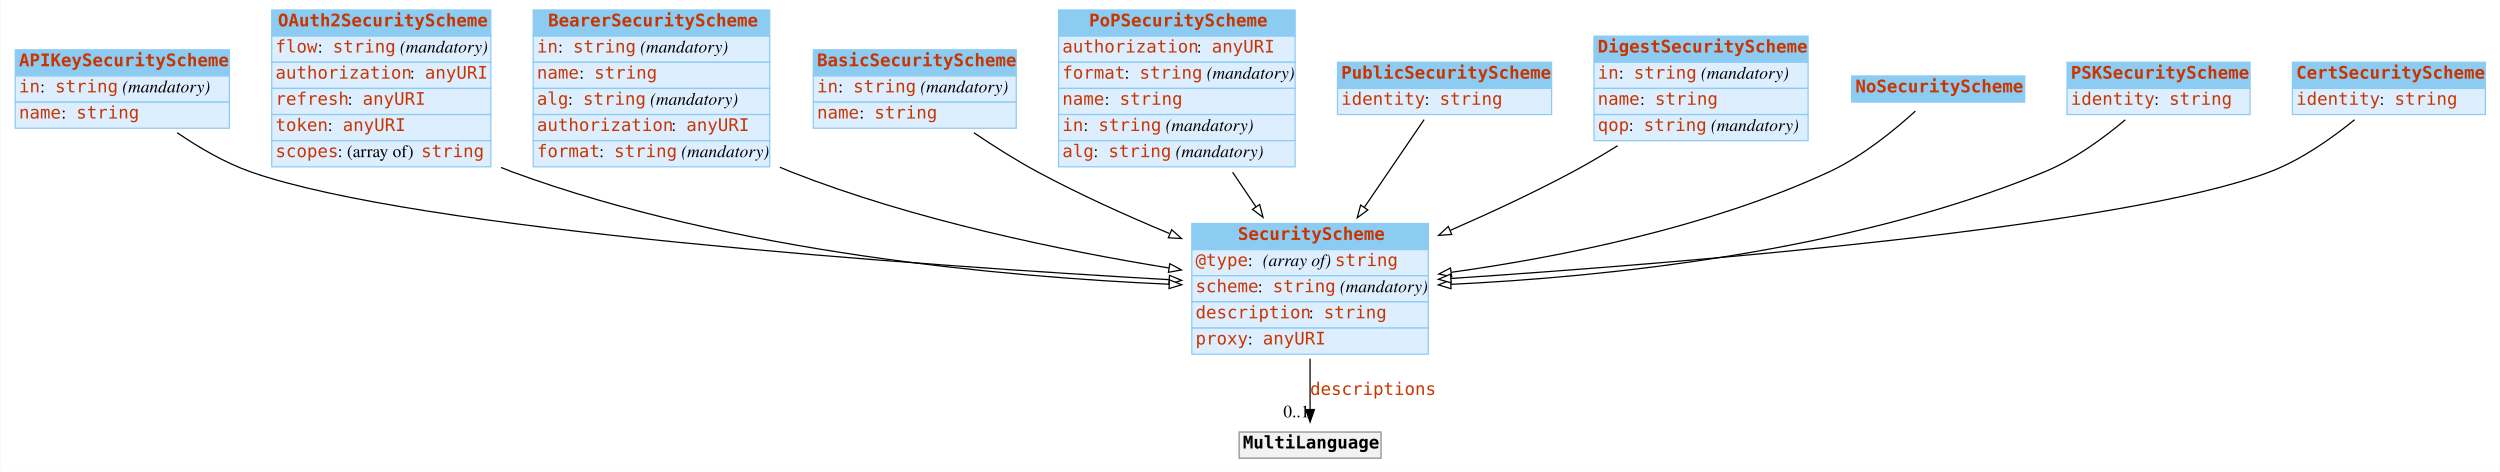
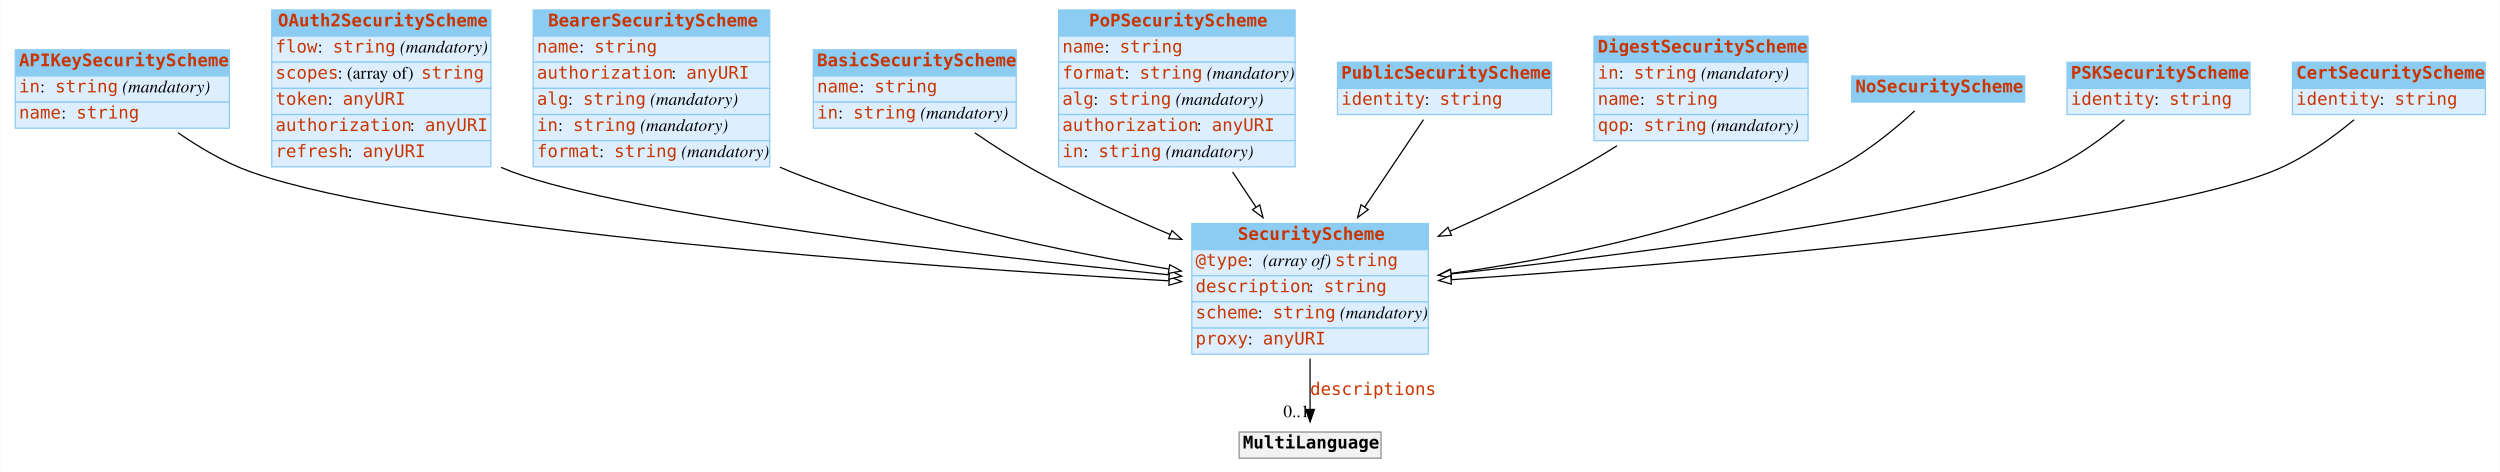
<svg xmlns="http://www.w3.org/2000/svg" width="2008pt" height="379pt" viewBox="0.00 0.00 2007.50 379.00">
  <g id="graph0" class="graph" transform="scale(1 1) rotate(0) translate(4 375)">
-     <polygon fill="white" stroke="none" points="-4,4 -4,-375 2003.5,-375 2003.5,4 -4,4" />
+     <polygon fill="#ffffff" stroke="transparent" points="-4,4 -4,-375 2003.5,-375 2003.5,4 -4,4" />
    <g id="node1" class="node">
-       <polygon fill="#8ccbf2" stroke="none" points="8,-314 8,-335 180,-335 180,-314 8,-314" />
+       <polygon fill="#8ccbf2" stroke="transparent" points="8,-314 8,-335 180,-335 180,-314 8,-314" />
      <polygon fill="none" stroke="#8ccbf2" points="8,-314 8,-335 180,-335 180,-314 8,-314" />
      <text text-anchor="start" x="11" y="-321.8" font-family="mono" font-weight="bold" font-size="14.00" fill="#c83500">APIKeySecurityScheme</text>
-       <polygon fill="#ddeeff" stroke="none" points="8,-293 8,-314 180,-314 180,-293 8,-293" />
+       <polygon fill="#ddeeff" stroke="transparent" points="8,-293 8,-314 180,-314 180,-293 8,-293" />
      <polygon fill="none" stroke="#8ccbf2" points="8,-293 8,-314 180,-314 180,-293 8,-293" />
      <text text-anchor="start" x="11" y="-300.8" font-family="mono" font-size="14.00" fill="#c83500">in</text>
-       <text text-anchor="start" x="28" y="-300.8" font-family="Times,serif" font-size="14.00"> : </text>
+       <text text-anchor="start" x="28" y="-300.8" font-family="Times,serif" font-size="14.00" fill="#000000"> : </text>
      <text text-anchor="start" x="40" y="-300.8" font-family="mono" font-size="14.00" fill="#c83500">string</text>
-       <text text-anchor="start" x="90" y="-300.8" font-family="Times,serif" font-size="14.00"> </text>
-       <text text-anchor="start" x="94" y="-300.8" font-family="Times,serif" font-style="italic" font-size="14.00">(mandatory)</text>
-       <polygon fill="#ddeeff" stroke="none" points="8,-272 8,-293 180,-293 180,-272 8,-272" />
+       <text text-anchor="start" x="90" y="-300.8" font-family="Times,serif" font-size="14.00" fill="#000000"> </text>
+       <text text-anchor="start" x="94" y="-300.8" font-family="Times,serif" font-style="italic" font-size="14.00" fill="#000000">(mandatory)</text>
+       <polygon fill="#ddeeff" stroke="transparent" points="8,-272 8,-293 180,-293 180,-272 8,-272" />
      <polygon fill="none" stroke="#8ccbf2" points="8,-272 8,-293 180,-293 180,-272 8,-272" />
      <text text-anchor="start" x="11" y="-279.8" font-family="mono" font-size="14.00" fill="#c83500">name</text>
-       <text text-anchor="start" x="45" y="-279.8" font-family="Times,serif" font-size="14.00"> : </text>
+       <text text-anchor="start" x="45" y="-279.8" font-family="Times,serif" font-size="14.00" fill="#000000"> : </text>
      <text text-anchor="start" x="57" y="-279.8" font-family="mono" font-size="14.00" fill="#c83500">string</text>
    </g>
    <g id="node3" class="node">
-       <polygon fill="#8ccbf2" stroke="none" points="953,-174.5 953,-195.5 1143,-195.5 1143,-174.5 953,-174.5" />
+       <polygon fill="#8ccbf2" stroke="transparent" points="953,-174.5 953,-195.5 1143,-195.5 1143,-174.5 953,-174.5" />
      <polygon fill="none" stroke="#8ccbf2" points="953,-174.5 953,-195.5 1143,-195.5 1143,-174.5 953,-174.5" />
      <text text-anchor="start" x="990" y="-182.3" font-family="mono" font-weight="bold" font-size="14.00" fill="#c83500">SecurityScheme</text>
-       <polygon fill="#ddeeff" stroke="none" points="953,-153.5 953,-174.5 1143,-174.5 1143,-153.5 953,-153.5" />
+       <polygon fill="#ddeeff" stroke="transparent" points="953,-153.5 953,-174.5 1143,-174.5 1143,-153.5 953,-153.5" />
      <polygon fill="none" stroke="#8ccbf2" points="953,-153.5 953,-174.5 1143,-174.5 1143,-153.5 953,-153.5" />
      <text text-anchor="start" x="956" y="-161.3" font-family="mono" font-size="14.00" fill="#c83500">@type</text>
-       <text text-anchor="start" x="998" y="-161.3" font-family="Times,serif" font-size="14.00"> : </text>
-       <text text-anchor="start" x="1010" y="-161.3" font-family="Times,serif" font-style="italic" font-size="14.00">(array of) </text>
+       <text text-anchor="start" x="998" y="-161.3" font-family="Times,serif" font-size="14.00" fill="#000000"> : </text>
+       <text text-anchor="start" x="1010" y="-161.3" font-family="Times,serif" font-style="italic" font-size="14.00" fill="#000000">(array of) </text>
      <text text-anchor="start" x="1068" y="-161.3" font-family="mono" font-size="14.00" fill="#c83500">string</text>
-       <polygon fill="#ddeeff" stroke="none" points="953,-132.5 953,-153.5 1143,-153.5 1143,-132.5 953,-132.5" />
+       <polygon fill="#ddeeff" stroke="transparent" points="953,-132.5 953,-153.5 1143,-153.5 1143,-132.5 953,-132.5" />
      <polygon fill="none" stroke="#8ccbf2" points="953,-132.5 953,-153.5 1143,-153.5 1143,-132.5 953,-132.5" />
-       <text text-anchor="start" x="956" y="-140.3" font-family="mono" font-size="14.00" fill="#c83500">scheme</text>
-       <text text-anchor="start" x="1006" y="-140.3" font-family="Times,serif" font-size="14.00"> : </text>
-       <text text-anchor="start" x="1018" y="-140.3" font-family="mono" font-size="14.00" fill="#c83500">string</text>
-       <text text-anchor="start" x="1068" y="-140.3" font-family="Times,serif" font-size="14.00"> </text>
-       <text text-anchor="start" x="1072" y="-140.3" font-family="Times,serif" font-style="italic" font-size="14.00">(mandatory)</text>
-       <polygon fill="#ddeeff" stroke="none" points="953,-111.5 953,-132.5 1143,-132.5 1143,-111.5 953,-111.5" />
+       <text text-anchor="start" x="956" y="-140.3" font-family="mono" font-size="14.00" fill="#c83500">description</text>
+       <text text-anchor="start" x="1047" y="-140.3" font-family="Times,serif" font-size="14.00" fill="#000000"> : </text>
+       <text text-anchor="start" x="1059" y="-140.3" font-family="mono" font-size="14.00" fill="#c83500">string</text>
+       <polygon fill="#ddeeff" stroke="transparent" points="953,-111.5 953,-132.5 1143,-132.5 1143,-111.5 953,-111.5" />
      <polygon fill="none" stroke="#8ccbf2" points="953,-111.5 953,-132.5 1143,-132.5 1143,-111.5 953,-111.5" />
-       <text text-anchor="start" x="956" y="-119.3" font-family="mono" font-size="14.00" fill="#c83500">description</text>
-       <text text-anchor="start" x="1047" y="-119.3" font-family="Times,serif" font-size="14.00"> : </text>
-       <text text-anchor="start" x="1059" y="-119.3" font-family="mono" font-size="14.00" fill="#c83500">string</text>
-       <polygon fill="#ddeeff" stroke="none" points="953,-90.5 953,-111.5 1143,-111.5 1143,-90.5 953,-90.5" />
+       <text text-anchor="start" x="956" y="-119.3" font-family="mono" font-size="14.00" fill="#c83500">scheme</text>
+       <text text-anchor="start" x="1006" y="-119.3" font-family="Times,serif" font-size="14.00" fill="#000000"> : </text>
+       <text text-anchor="start" x="1018" y="-119.3" font-family="mono" font-size="14.00" fill="#c83500">string</text>
+       <text text-anchor="start" x="1068" y="-119.3" font-family="Times,serif" font-size="14.00" fill="#000000"> </text>
+       <text text-anchor="start" x="1072" y="-119.3" font-family="Times,serif" font-style="italic" font-size="14.00" fill="#000000">(mandatory)</text>
+       <polygon fill="#ddeeff" stroke="transparent" points="953,-90.5 953,-111.5 1143,-111.5 1143,-90.5 953,-90.5" />
      <polygon fill="none" stroke="#8ccbf2" points="953,-90.5 953,-111.5 1143,-111.5 1143,-90.5 953,-90.5" />
      <text text-anchor="start" x="956" y="-98.3" font-family="mono" font-size="14.00" fill="#c83500">proxy</text>
-       <text text-anchor="start" x="998" y="-98.3" font-family="Times,serif" font-size="14.00"> : </text>
+       <text text-anchor="start" x="998" y="-98.3" font-family="Times,serif" font-size="14.00" fill="#000000"> : </text>
      <text text-anchor="start" x="1010" y="-98.3" font-family="mono" font-size="14.00" fill="#c83500">anyURI</text>
    </g>
-     <g id="edge6" class="edge">
-       <path fill="none" stroke="black" d="M138.037,-268.424C155.466,-256.499 176.27,-244.311 197,-237 330.28,-189.994 735.241,-161.777 934.632,-150.376" />
-       <polygon fill="white" stroke="black" points="935.058,-153.858 944.843,-149.797 934.661,-146.869 935.058,-153.858" />
+     <g id="edge5" class="edge">
+       <path fill="none" stroke="#000000" d="M138.73,-268.38C155.995,-256.442 176.509,-244.319 197,-237 330.107,-189.454 735.153,-160.947 934.598,-149.433" />
+       <polygon fill="#ffffff" stroke="#000000" points="935.029,-152.915 944.812,-148.848 934.628,-145.926 935.029,-152.915" />
    </g>
    <g id="node2" class="node">
-       <polygon fill="#8ccbf2" stroke="none" points="214,-346 214,-367 390,-367 390,-346 214,-346" />
+       <polygon fill="#8ccbf2" stroke="transparent" points="214,-346 214,-367 390,-367 390,-346 214,-346" />
      <polygon fill="none" stroke="#8ccbf2" points="214,-346 214,-367 390,-367 390,-346 214,-346" />
      <text text-anchor="start" x="219" y="-353.8" font-family="mono" font-weight="bold" font-size="14.00" fill="#c83500">OAuth2SecurityScheme</text>
-       <polygon fill="#ddeeff" stroke="none" points="214,-325 214,-346 390,-346 390,-325 214,-325" />
+       <polygon fill="#ddeeff" stroke="transparent" points="214,-325 214,-346 390,-346 390,-325 214,-325" />
      <polygon fill="none" stroke="#8ccbf2" points="214,-325 214,-346 390,-346 390,-325 214,-325" />
      <text text-anchor="start" x="217" y="-332.8" font-family="mono" font-size="14.00" fill="#c83500">flow</text>
-       <text text-anchor="start" x="251" y="-332.8" font-family="Times,serif" font-size="14.00"> : </text>
+       <text text-anchor="start" x="251" y="-332.8" font-family="Times,serif" font-size="14.00" fill="#000000"> : </text>
      <text text-anchor="start" x="263" y="-332.8" font-family="mono" font-size="14.00" fill="#c83500">string</text>
-       <text text-anchor="start" x="313" y="-332.8" font-family="Times,serif" font-size="14.00"> </text>
-       <text text-anchor="start" x="317" y="-332.8" font-family="Times,serif" font-style="italic" font-size="14.00">(mandatory)</text>
-       <polygon fill="#ddeeff" stroke="none" points="214,-304 214,-325 390,-325 390,-304 214,-304" />
+       <text text-anchor="start" x="313" y="-332.8" font-family="Times,serif" font-size="14.00" fill="#000000"> </text>
+       <text text-anchor="start" x="317" y="-332.8" font-family="Times,serif" font-style="italic" font-size="14.00" fill="#000000">(mandatory)</text>
+       <polygon fill="#ddeeff" stroke="transparent" points="214,-304 214,-325 390,-325 390,-304 214,-304" />
      <polygon fill="none" stroke="#8ccbf2" points="214,-304 214,-325 390,-325 390,-304 214,-304" />
-       <text text-anchor="start" x="217" y="-311.8" font-family="mono" font-size="14.00" fill="#c83500">authorization</text>
-       <text text-anchor="start" x="325" y="-311.8" font-family="Times,serif" font-size="14.00"> : </text>
-       <text text-anchor="start" x="337" y="-311.8" font-family="mono" font-size="14.00" fill="#c83500">anyURI</text>
-       <polygon fill="#ddeeff" stroke="none" points="214,-283 214,-304 390,-304 390,-283 214,-283" />
+       <text text-anchor="start" x="217" y="-311.8" font-family="mono" font-size="14.00" fill="#c83500">scopes</text>
+       <text text-anchor="start" x="267" y="-311.8" font-family="Times,serif" font-size="14.00" fill="#000000"> : (array of) </text>
+       <text text-anchor="start" x="334" y="-311.8" font-family="mono" font-size="14.00" fill="#c83500">string</text>
+       <polygon fill="#ddeeff" stroke="transparent" points="214,-283 214,-304 390,-304 390,-283 214,-283" />
      <polygon fill="none" stroke="#8ccbf2" points="214,-283 214,-304 390,-304 390,-283 214,-283" />
-       <text text-anchor="start" x="217" y="-290.8" font-family="mono" font-size="14.00" fill="#c83500">refresh</text>
-       <text text-anchor="start" x="275" y="-290.8" font-family="Times,serif" font-size="14.00"> : </text>
-       <text text-anchor="start" x="287" y="-290.8" font-family="mono" font-size="14.00" fill="#c83500">anyURI</text>
-       <polygon fill="#ddeeff" stroke="none" points="214,-262 214,-283 390,-283 390,-262 214,-262" />
+       <text text-anchor="start" x="217" y="-290.8" font-family="mono" font-size="14.00" fill="#c83500">token</text>
+       <text text-anchor="start" x="259" y="-290.8" font-family="Times,serif" font-size="14.00" fill="#000000"> : </text>
+       <text text-anchor="start" x="271" y="-290.8" font-family="mono" font-size="14.00" fill="#c83500">anyURI</text>
+       <polygon fill="#ddeeff" stroke="transparent" points="214,-262 214,-283 390,-283 390,-262 214,-262" />
      <polygon fill="none" stroke="#8ccbf2" points="214,-262 214,-283 390,-283 390,-262 214,-262" />
-       <text text-anchor="start" x="217" y="-269.8" font-family="mono" font-size="14.00" fill="#c83500">token</text>
-       <text text-anchor="start" x="259" y="-269.8" font-family="Times,serif" font-size="14.00"> : </text>
-       <text text-anchor="start" x="271" y="-269.8" font-family="mono" font-size="14.00" fill="#c83500">anyURI</text>
-       <polygon fill="#ddeeff" stroke="none" points="214,-241 214,-262 390,-262 390,-241 214,-241" />
+       <text text-anchor="start" x="217" y="-269.8" font-family="mono" font-size="14.00" fill="#c83500">authorization</text>
+       <text text-anchor="start" x="325" y="-269.8" font-family="Times,serif" font-size="14.00" fill="#000000"> : </text>
+       <text text-anchor="start" x="337" y="-269.8" font-family="mono" font-size="14.00" fill="#c83500">anyURI</text>
+       <polygon fill="#ddeeff" stroke="transparent" points="214,-241 214,-262 390,-262 390,-241 214,-241" />
      <polygon fill="none" stroke="#8ccbf2" points="214,-241 214,-262 390,-262 390,-241 214,-241" />
-       <text text-anchor="start" x="217" y="-248.8" font-family="mono" font-size="14.00" fill="#c83500">scopes</text>
-       <text text-anchor="start" x="267" y="-248.8" font-family="Times,serif" font-size="14.00"> : (array of) </text>
-       <text text-anchor="start" x="334" y="-248.8" font-family="mono" font-size="14.00" fill="#c83500">string</text>
+       <text text-anchor="start" x="217" y="-248.8" font-family="mono" font-size="14.00" fill="#c83500">refresh</text>
+       <text text-anchor="start" x="275" y="-248.8" font-family="Times,serif" font-size="14.00" fill="#000000"> : </text>
+       <text text-anchor="start" x="287" y="-248.8" font-family="mono" font-size="14.00" fill="#c83500">anyURI</text>
    </g>
    <g id="edge3" class="edge">
-       <path fill="none" stroke="black" d="M398.204,-240.487C401.134,-239.244 404.07,-238.077 407,-237 583.91,-171.973 803.983,-152.445 934.836,-146.712" />
-       <polygon fill="white" stroke="black" points="935.034,-150.206 944.879,-146.291 934.741,-143.213 935.034,-150.206" />
+       <path fill="none" stroke="#000000" d="M398.183,-240.541C401.119,-239.279 404.062,-238.094 407,-237 501.365,-201.868 777.345,-170.137 934.694,-154.238" />
+       <polygon fill="#ffffff" stroke="#000000" points="935.284,-157.697 944.884,-153.214 934.584,-150.732 935.284,-157.697" />
    </g>
    <g id="node12" class="node">
-       <polygon fill="#f2f2f2" stroke="none" points="991,-7 991,-28 1105,-28 1105,-7 991,-7" />
+       <polygon fill="#f2f2f2" stroke="transparent" points="991,-7 991,-28 1105,-28 1105,-7 991,-7" />
      <polygon fill="none" stroke="#8c8c8c" points="991,-7 991,-28 1105,-28 1105,-7 991,-7" />
-       <text text-anchor="start" x="994" y="-14.8" font-family="mono" font-weight="bold" font-size="14.00">MultiLanguage</text>
+       <text text-anchor="start" x="994" y="-14.8" font-family="mono" font-weight="bold" font-size="14.00" fill="#000000">MultiLanguage</text>
    </g>
    <g id="edge1" class="edge">
-       <path fill="none" stroke="black" d="M1048,-86.892C1048,-72.775 1048,-58.225 1048,-46.234" />
-       <polygon fill="black" stroke="black" points="1051.5,-46.026 1048,-36.026 1044.5,-46.026 1051.5,-46.026" />
+       <path fill="none" stroke="#000000" d="M1048,-86.991C1048,-72.944 1048,-58.476 1048,-46.44" />
+       <polygon fill="#000000" stroke="#000000" points="1051.5,-46.151 1048,-36.151 1044.5,-46.151 1051.5,-46.151" />
      <text text-anchor="start" x="1048" y="-57.8" font-family="mono" font-size="14.00" fill="#c83500">descriptions</text>
-       <text text-anchor="middle" x="1037" y="-39.826" font-family="Times,serif" font-size="14.00">0..1</text>
+       <text text-anchor="middle" x="1037" y="-39.951" font-family="Times,serif" font-size="14.00" fill="#000000">0..1</text>
    </g>
    <g id="node4" class="node">
-       <polygon fill="#8ccbf2" stroke="none" points="424,-346 424,-367 614,-367 614,-346 424,-346" />
+       <polygon fill="#8ccbf2" stroke="transparent" points="424,-346 424,-367 614,-367 614,-346 424,-346" />
      <polygon fill="none" stroke="#8ccbf2" points="424,-346 424,-367 614,-367 614,-346 424,-346" />
      <text text-anchor="start" x="436" y="-353.8" font-family="mono" font-weight="bold" font-size="14.00" fill="#c83500">BearerSecurityScheme</text>
-       <polygon fill="#ddeeff" stroke="none" points="424,-325 424,-346 614,-346 614,-325 424,-325" />
+       <polygon fill="#ddeeff" stroke="transparent" points="424,-325 424,-346 614,-346 614,-325 424,-325" />
      <polygon fill="none" stroke="#8ccbf2" points="424,-325 424,-346 614,-346 614,-325 424,-325" />
-       <text text-anchor="start" x="427" y="-332.8" font-family="mono" font-size="14.00" fill="#c83500">in</text>
-       <text text-anchor="start" x="444" y="-332.8" font-family="Times,serif" font-size="14.00"> : </text>
-       <text text-anchor="start" x="456" y="-332.8" font-family="mono" font-size="14.00" fill="#c83500">string</text>
-       <text text-anchor="start" x="506" y="-332.8" font-family="Times,serif" font-size="14.00"> </text>
-       <text text-anchor="start" x="510" y="-332.8" font-family="Times,serif" font-style="italic" font-size="14.00">(mandatory)</text>
-       <polygon fill="#ddeeff" stroke="none" points="424,-304 424,-325 614,-325 614,-304 424,-304" />
+       <text text-anchor="start" x="427" y="-332.8" font-family="mono" font-size="14.00" fill="#c83500">name</text>
+       <text text-anchor="start" x="461" y="-332.8" font-family="Times,serif" font-size="14.00" fill="#000000"> : </text>
+       <text text-anchor="start" x="473" y="-332.8" font-family="mono" font-size="14.00" fill="#c83500">string</text>
+       <polygon fill="#ddeeff" stroke="transparent" points="424,-304 424,-325 614,-325 614,-304 424,-304" />
      <polygon fill="none" stroke="#8ccbf2" points="424,-304 424,-325 614,-325 614,-304 424,-304" />
-       <text text-anchor="start" x="427" y="-311.8" font-family="mono" font-size="14.00" fill="#c83500">name</text>
-       <text text-anchor="start" x="461" y="-311.8" font-family="Times,serif" font-size="14.00"> : </text>
-       <text text-anchor="start" x="473" y="-311.8" font-family="mono" font-size="14.00" fill="#c83500">string</text>
-       <polygon fill="#ddeeff" stroke="none" points="424,-283 424,-304 614,-304 614,-283 424,-283" />
+       <text text-anchor="start" x="427" y="-311.8" font-family="mono" font-size="14.00" fill="#c83500">authorization</text>
+       <text text-anchor="start" x="535" y="-311.8" font-family="Times,serif" font-size="14.00" fill="#000000"> : </text>
+       <text text-anchor="start" x="547" y="-311.8" font-family="mono" font-size="14.00" fill="#c83500">anyURI</text>
+       <polygon fill="#ddeeff" stroke="transparent" points="424,-283 424,-304 614,-304 614,-283 424,-283" />
      <polygon fill="none" stroke="#8ccbf2" points="424,-283 424,-304 614,-304 614,-283 424,-283" />
      <text text-anchor="start" x="427" y="-290.8" font-family="mono" font-size="14.00" fill="#c83500">alg</text>
-       <text text-anchor="start" x="452" y="-290.8" font-family="Times,serif" font-size="14.00"> : </text>
+       <text text-anchor="start" x="452" y="-290.8" font-family="Times,serif" font-size="14.00" fill="#000000"> : </text>
      <text text-anchor="start" x="464" y="-290.8" font-family="mono" font-size="14.00" fill="#c83500">string</text>
-       <text text-anchor="start" x="514" y="-290.8" font-family="Times,serif" font-size="14.00"> </text>
-       <text text-anchor="start" x="518" y="-290.8" font-family="Times,serif" font-style="italic" font-size="14.00">(mandatory)</text>
-       <polygon fill="#ddeeff" stroke="none" points="424,-262 424,-283 614,-283 614,-262 424,-262" />
+       <text text-anchor="start" x="514" y="-290.8" font-family="Times,serif" font-size="14.00" fill="#000000"> </text>
+       <text text-anchor="start" x="518" y="-290.8" font-family="Times,serif" font-style="italic" font-size="14.00" fill="#000000">(mandatory)</text>
+       <polygon fill="#ddeeff" stroke="transparent" points="424,-262 424,-283 614,-283 614,-262 424,-262" />
      <polygon fill="none" stroke="#8ccbf2" points="424,-262 424,-283 614,-283 614,-262 424,-262" />
-       <text text-anchor="start" x="427" y="-269.8" font-family="mono" font-size="14.00" fill="#c83500">authorization</text>
-       <text text-anchor="start" x="535" y="-269.8" font-family="Times,serif" font-size="14.00"> : </text>
-       <text text-anchor="start" x="547" y="-269.8" font-family="mono" font-size="14.00" fill="#c83500">anyURI</text>
-       <polygon fill="#ddeeff" stroke="none" points="424,-241 424,-262 614,-262 614,-241 424,-241" />
+       <text text-anchor="start" x="427" y="-269.8" font-family="mono" font-size="14.00" fill="#c83500">in</text>
+       <text text-anchor="start" x="444" y="-269.8" font-family="Times,serif" font-size="14.00" fill="#000000"> : </text>
+       <text text-anchor="start" x="456" y="-269.8" font-family="mono" font-size="14.00" fill="#c83500">string</text>
+       <text text-anchor="start" x="506" y="-269.8" font-family="Times,serif" font-size="14.00" fill="#000000"> </text>
+       <text text-anchor="start" x="510" y="-269.8" font-family="Times,serif" font-style="italic" font-size="14.00" fill="#000000">(mandatory)</text>
+       <polygon fill="#ddeeff" stroke="transparent" points="424,-241 424,-262 614,-262 614,-241 424,-241" />
      <polygon fill="none" stroke="#8ccbf2" points="424,-241 424,-262 614,-262 614,-241 424,-241" />
      <text text-anchor="start" x="427" y="-248.8" font-family="mono" font-size="14.00" fill="#c83500">format</text>
-       <text text-anchor="start" x="477" y="-248.8" font-family="Times,serif" font-size="14.00"> : </text>
+       <text text-anchor="start" x="477" y="-248.8" font-family="Times,serif" font-size="14.00" fill="#000000"> : </text>
      <text text-anchor="start" x="489" y="-248.8" font-family="mono" font-size="14.00" fill="#c83500">string</text>
-       <text text-anchor="start" x="539" y="-248.8" font-family="Times,serif" font-size="14.00"> </text>
-       <text text-anchor="start" x="543" y="-248.8" font-family="Times,serif" font-style="italic" font-size="14.00">(mandatory)</text>
+       <text text-anchor="start" x="539" y="-248.8" font-family="Times,serif" font-size="14.00" fill="#000000"> </text>
+       <text text-anchor="start" x="543" y="-248.8" font-family="Times,serif" font-style="italic" font-size="14.00" fill="#000000">(mandatory)</text>
    </g>
    <g id="edge2" class="edge">
-       <path fill="none" stroke="black" d="M622.151,-240.676C625.107,-239.388 628.06,-238.158 631,-237 730.048,-197.967 849.15,-173.622 934.662,-159.767" />
-       <polygon fill="white" stroke="black" points="935.336,-163.204 944.658,-158.171 934.231,-156.292 935.336,-163.204" />
+       <path fill="none" stroke="#000000" d="M622.134,-240.732C625.095,-239.424 628.054,-238.176 631,-237 729.924,-197.507 849.041,-172.904 934.591,-158.91" />
+       <polygon fill="#ffffff" stroke="#000000" points="935.276,-162.345 944.591,-157.298 934.162,-155.435 935.276,-162.345" />
    </g>
    <g id="node5" class="node">
-       <polygon fill="#8ccbf2" stroke="none" points="649,-314 649,-335 812,-335 812,-314 649,-314" />
+       <polygon fill="#8ccbf2" stroke="transparent" points="649,-314 649,-335 812,-335 812,-314 649,-314" />
      <polygon fill="none" stroke="#8ccbf2" points="649,-314 649,-335 812,-335 812,-314 649,-314" />
      <text text-anchor="start" x="652" y="-321.8" font-family="mono" font-weight="bold" font-size="14.00" fill="#c83500">BasicSecurityScheme</text>
-       <polygon fill="#ddeeff" stroke="none" points="649,-293 649,-314 812,-314 812,-293 649,-293" />
+       <polygon fill="#ddeeff" stroke="transparent" points="649,-293 649,-314 812,-314 812,-293 649,-293" />
      <polygon fill="none" stroke="#8ccbf2" points="649,-293 649,-314 812,-314 812,-293 649,-293" />
-       <text text-anchor="start" x="652" y="-300.8" font-family="mono" font-size="14.00" fill="#c83500">in</text>
-       <text text-anchor="start" x="669" y="-300.8" font-family="Times,serif" font-size="14.00"> : </text>
-       <text text-anchor="start" x="681" y="-300.8" font-family="mono" font-size="14.00" fill="#c83500">string</text>
-       <text text-anchor="start" x="731" y="-300.8" font-family="Times,serif" font-size="14.00"> </text>
-       <text text-anchor="start" x="735" y="-300.8" font-family="Times,serif" font-style="italic" font-size="14.00">(mandatory)</text>
-       <polygon fill="#ddeeff" stroke="none" points="649,-272 649,-293 812,-293 812,-272 649,-272" />
+       <text text-anchor="start" x="652" y="-300.8" font-family="mono" font-size="14.00" fill="#c83500">name</text>
+       <text text-anchor="start" x="686" y="-300.8" font-family="Times,serif" font-size="14.00" fill="#000000"> : </text>
+       <text text-anchor="start" x="698" y="-300.8" font-family="mono" font-size="14.00" fill="#c83500">string</text>
+       <polygon fill="#ddeeff" stroke="transparent" points="649,-272 649,-293 812,-293 812,-272 649,-272" />
      <polygon fill="none" stroke="#8ccbf2" points="649,-272 649,-293 812,-293 812,-272 649,-272" />
-       <text text-anchor="start" x="652" y="-279.8" font-family="mono" font-size="14.00" fill="#c83500">name</text>
-       <text text-anchor="start" x="686" y="-279.8" font-family="Times,serif" font-size="14.00"> : </text>
-       <text text-anchor="start" x="698" y="-279.8" font-family="mono" font-size="14.00" fill="#c83500">string</text>
+       <text text-anchor="start" x="652" y="-279.8" font-family="mono" font-size="14.00" fill="#c83500">in</text>
+       <text text-anchor="start" x="669" y="-279.8" font-family="Times,serif" font-size="14.00" fill="#000000"> : </text>
+       <text text-anchor="start" x="681" y="-279.8" font-family="mono" font-size="14.00" fill="#c83500">string</text>
+       <text text-anchor="start" x="731" y="-279.8" font-family="Times,serif" font-size="14.00" fill="#000000"> </text>
+       <text text-anchor="start" x="735" y="-279.8" font-family="Times,serif" font-style="italic" font-size="14.00" fill="#000000">(mandatory)</text>
    </g>
    <g id="edge10" class="edge">
-       <path fill="none" stroke="black" d="M777.967,-268.388C793.823,-257.668 811.812,-246.253 829,-237 862.551,-218.939 900.385,-201.875 935.049,-187.437" />
-       <polygon fill="white" stroke="black" points="936.829,-190.489 944.735,-183.436 934.157,-184.019 936.829,-190.489" />
+       <path fill="none" stroke="#000000" d="M778.688,-268.341C794.356,-257.609 812.055,-246.24 829,-237 862.734,-218.604 900.841,-201.241 935.698,-186.586" />
+       <polygon fill="#ffffff" stroke="#000000" points="937.077,-189.803 944.959,-182.724 934.383,-183.343 937.077,-189.803" />
    </g>
    <g id="node6" class="node">
-       <polygon fill="#8ccbf2" stroke="none" points="846,-346 846,-367 1036,-367 1036,-346 846,-346" />
+       <polygon fill="#8ccbf2" stroke="transparent" points="846,-346 846,-367 1036,-367 1036,-346 846,-346" />
      <polygon fill="none" stroke="#8ccbf2" points="846,-346 846,-367 1036,-367 1036,-346 846,-346" />
      <text text-anchor="start" x="870.5" y="-353.8" font-family="mono" font-weight="bold" font-size="14.00" fill="#c83500">PoPSecurityScheme</text>
-       <polygon fill="#ddeeff" stroke="none" points="846,-325 846,-346 1036,-346 1036,-325 846,-325" />
+       <polygon fill="#ddeeff" stroke="transparent" points="846,-325 846,-346 1036,-346 1036,-325 846,-325" />
      <polygon fill="none" stroke="#8ccbf2" points="846,-325 846,-346 1036,-346 1036,-325 846,-325" />
-       <text text-anchor="start" x="849" y="-332.8" font-family="mono" font-size="14.00" fill="#c83500">authorization</text>
-       <text text-anchor="start" x="957" y="-332.8" font-family="Times,serif" font-size="14.00"> : </text>
-       <text text-anchor="start" x="969" y="-332.8" font-family="mono" font-size="14.00" fill="#c83500">anyURI</text>
-       <polygon fill="#ddeeff" stroke="none" points="846,-304 846,-325 1036,-325 1036,-304 846,-304" />
+       <text text-anchor="start" x="849" y="-332.8" font-family="mono" font-size="14.00" fill="#c83500">name</text>
+       <text text-anchor="start" x="883" y="-332.8" font-family="Times,serif" font-size="14.00" fill="#000000"> : </text>
+       <text text-anchor="start" x="895" y="-332.8" font-family="mono" font-size="14.00" fill="#c83500">string</text>
+       <polygon fill="#ddeeff" stroke="transparent" points="846,-304 846,-325 1036,-325 1036,-304 846,-304" />
      <polygon fill="none" stroke="#8ccbf2" points="846,-304 846,-325 1036,-325 1036,-304 846,-304" />
      <text text-anchor="start" x="849" y="-311.8" font-family="mono" font-size="14.00" fill="#c83500">format</text>
-       <text text-anchor="start" x="899" y="-311.8" font-family="Times,serif" font-size="14.00"> : </text>
+       <text text-anchor="start" x="899" y="-311.8" font-family="Times,serif" font-size="14.00" fill="#000000"> : </text>
      <text text-anchor="start" x="911" y="-311.8" font-family="mono" font-size="14.00" fill="#c83500">string</text>
-       <text text-anchor="start" x="961" y="-311.8" font-family="Times,serif" font-size="14.00"> </text>
-       <text text-anchor="start" x="965" y="-311.8" font-family="Times,serif" font-style="italic" font-size="14.00">(mandatory)</text>
-       <polygon fill="#ddeeff" stroke="none" points="846,-283 846,-304 1036,-304 1036,-283 846,-283" />
+       <text text-anchor="start" x="961" y="-311.8" font-family="Times,serif" font-size="14.00" fill="#000000"> </text>
+       <text text-anchor="start" x="965" y="-311.8" font-family="Times,serif" font-style="italic" font-size="14.00" fill="#000000">(mandatory)</text>
+       <polygon fill="#ddeeff" stroke="transparent" points="846,-283 846,-304 1036,-304 1036,-283 846,-283" />
      <polygon fill="none" stroke="#8ccbf2" points="846,-283 846,-304 1036,-304 1036,-283 846,-283" />
-       <text text-anchor="start" x="849" y="-290.8" font-family="mono" font-size="14.00" fill="#c83500">name</text>
-       <text text-anchor="start" x="883" y="-290.8" font-family="Times,serif" font-size="14.00"> : </text>
-       <text text-anchor="start" x="895" y="-290.8" font-family="mono" font-size="14.00" fill="#c83500">string</text>
-       <polygon fill="#ddeeff" stroke="none" points="846,-262 846,-283 1036,-283 1036,-262 846,-262" />
+       <text text-anchor="start" x="849" y="-290.8" font-family="mono" font-size="14.00" fill="#c83500">alg</text>
+       <text text-anchor="start" x="874" y="-290.8" font-family="Times,serif" font-size="14.00" fill="#000000"> : </text>
+       <text text-anchor="start" x="886" y="-290.8" font-family="mono" font-size="14.00" fill="#c83500">string</text>
+       <text text-anchor="start" x="936" y="-290.8" font-family="Times,serif" font-size="14.00" fill="#000000"> </text>
+       <text text-anchor="start" x="940" y="-290.8" font-family="Times,serif" font-style="italic" font-size="14.00" fill="#000000">(mandatory)</text>
+       <polygon fill="#ddeeff" stroke="transparent" points="846,-262 846,-283 1036,-283 1036,-262 846,-262" />
      <polygon fill="none" stroke="#8ccbf2" points="846,-262 846,-283 1036,-283 1036,-262 846,-262" />
-       <text text-anchor="start" x="849" y="-269.8" font-family="mono" font-size="14.00" fill="#c83500">in</text>
-       <text text-anchor="start" x="866" y="-269.8" font-family="Times,serif" font-size="14.00"> : </text>
-       <text text-anchor="start" x="878" y="-269.8" font-family="mono" font-size="14.00" fill="#c83500">string</text>
-       <text text-anchor="start" x="928" y="-269.8" font-family="Times,serif" font-size="14.00"> </text>
-       <text text-anchor="start" x="932" y="-269.8" font-family="Times,serif" font-style="italic" font-size="14.00">(mandatory)</text>
-       <polygon fill="#ddeeff" stroke="none" points="846,-241 846,-262 1036,-262 1036,-241 846,-241" />
+       <text text-anchor="start" x="849" y="-269.8" font-family="mono" font-size="14.00" fill="#c83500">authorization</text>
+       <text text-anchor="start" x="957" y="-269.8" font-family="Times,serif" font-size="14.00" fill="#000000"> : </text>
+       <text text-anchor="start" x="969" y="-269.8" font-family="mono" font-size="14.00" fill="#c83500">anyURI</text>
+       <polygon fill="#ddeeff" stroke="transparent" points="846,-241 846,-262 1036,-262 1036,-241 846,-241" />
      <polygon fill="none" stroke="#8ccbf2" points="846,-241 846,-262 1036,-262 1036,-241 846,-241" />
-       <text text-anchor="start" x="849" y="-248.8" font-family="mono" font-size="14.00" fill="#c83500">alg</text>
-       <text text-anchor="start" x="874" y="-248.8" font-family="Times,serif" font-size="14.00"> : </text>
-       <text text-anchor="start" x="886" y="-248.8" font-family="mono" font-size="14.00" fill="#c83500">string</text>
-       <text text-anchor="start" x="936" y="-248.8" font-family="Times,serif" font-size="14.00"> </text>
-       <text text-anchor="start" x="940" y="-248.8" font-family="Times,serif" font-style="italic" font-size="14.00">(mandatory)</text>
+       <text text-anchor="start" x="849" y="-248.8" font-family="mono" font-size="14.00" fill="#c83500">in</text>
+       <text text-anchor="start" x="866" y="-248.8" font-family="Times,serif" font-size="14.00" fill="#000000"> : </text>
+       <text text-anchor="start" x="878" y="-248.8" font-family="mono" font-size="14.00" fill="#c83500">string</text>
+       <text text-anchor="start" x="928" y="-248.8" font-family="Times,serif" font-size="14.00" fill="#000000"> </text>
+       <text text-anchor="start" x="932" y="-248.8" font-family="Times,serif" font-style="italic" font-size="14.00" fill="#000000">(mandatory)</text>
    </g>
    <g id="edge8" class="edge">
-       <path fill="none" stroke="black" d="M985.758,-236.7C991.984,-227.477 998.372,-218.014 1004.57,-208.829" />
-       <polygon fill="white" stroke="black" points="1007.51,-210.732 1010.21,-200.486 1001.71,-206.816 1007.51,-210.732" />
+       <path fill="none" stroke="#000000" d="M985.758,-236.863C991.984,-227.524 998.372,-217.942 1004.573,-208.64" />
+       <polygon fill="#ffffff" stroke="#000000" points="1007.57,-210.454 1010.205,-200.192 1001.746,-206.571 1007.57,-210.454" />
    </g>
    <g id="node7" class="node">
-       <polygon fill="#8ccbf2" stroke="none" points="1070,-304 1070,-325 1242,-325 1242,-304 1070,-304" />
+       <polygon fill="#8ccbf2" stroke="transparent" points="1070,-304 1070,-325 1242,-325 1242,-304 1070,-304" />
      <polygon fill="none" stroke="#8ccbf2" points="1070,-304 1070,-325 1242,-325 1242,-304 1070,-304" />
      <text text-anchor="start" x="1073" y="-311.8" font-family="mono" font-weight="bold" font-size="14.00" fill="#c83500">PublicSecurityScheme</text>
-       <polygon fill="#ddeeff" stroke="none" points="1070,-283 1070,-304 1242,-304 1242,-283 1070,-283" />
+       <polygon fill="#ddeeff" stroke="transparent" points="1070,-283 1070,-304 1242,-304 1242,-283 1070,-283" />
      <polygon fill="none" stroke="#8ccbf2" points="1070,-283 1070,-304 1242,-304 1242,-283 1070,-283" />
      <text text-anchor="start" x="1073" y="-290.8" font-family="mono" font-size="14.00" fill="#c83500">identity</text>
-       <text text-anchor="start" x="1140" y="-290.8" font-family="Times,serif" font-size="14.00"> : </text>
+       <text text-anchor="start" x="1140" y="-290.8" font-family="Times,serif" font-size="14.00" fill="#000000"> : </text>
      <text text-anchor="start" x="1152" y="-290.8" font-family="mono" font-size="14.00" fill="#c83500">string</text>
    </g>
    <g id="edge11" class="edge">
-       <path fill="none" stroke="black" d="M1139.6,-278.927C1126.82,-260.176 1108.47,-233.243 1091.54,-208.402" />
-       <polygon fill="white" stroke="black" points="1094.39,-206.366 1085.87,-200.073 1088.61,-210.308 1094.39,-206.366" />
+       <path fill="none" stroke="#000000" d="M1139.125,-278.922C1126.439,-260.07 1108.456,-233.344 1091.812,-208.61" />
+       <polygon fill="#ffffff" stroke="#000000" points="1094.715,-206.655 1086.229,-200.312 1088.908,-210.563 1094.715,-206.655" />
    </g>
    <g id="node8" class="node">
-       <polygon fill="#8ccbf2" stroke="none" points="1276,-325 1276,-346 1448,-346 1448,-325 1276,-325" />
+       <polygon fill="#8ccbf2" stroke="transparent" points="1276,-325 1276,-346 1448,-346 1448,-325 1276,-325" />
      <polygon fill="none" stroke="#8ccbf2" points="1276,-325 1276,-346 1448,-346 1448,-325 1276,-325" />
      <text text-anchor="start" x="1279" y="-332.8" font-family="mono" font-weight="bold" font-size="14.00" fill="#c83500">DigestSecurityScheme</text>
-       <polygon fill="#ddeeff" stroke="none" points="1276,-304 1276,-325 1448,-325 1448,-304 1276,-304" />
+       <polygon fill="#ddeeff" stroke="transparent" points="1276,-304 1276,-325 1448,-325 1448,-304 1276,-304" />
      <polygon fill="none" stroke="#8ccbf2" points="1276,-304 1276,-325 1448,-325 1448,-304 1276,-304" />
      <text text-anchor="start" x="1279" y="-311.8" font-family="mono" font-size="14.00" fill="#c83500">in</text>
-       <text text-anchor="start" x="1296" y="-311.8" font-family="Times,serif" font-size="14.00"> : </text>
+       <text text-anchor="start" x="1296" y="-311.8" font-family="Times,serif" font-size="14.00" fill="#000000"> : </text>
      <text text-anchor="start" x="1308" y="-311.8" font-family="mono" font-size="14.00" fill="#c83500">string</text>
-       <text text-anchor="start" x="1358" y="-311.8" font-family="Times,serif" font-size="14.00"> </text>
-       <text text-anchor="start" x="1362" y="-311.8" font-family="Times,serif" font-style="italic" font-size="14.00">(mandatory)</text>
-       <polygon fill="#ddeeff" stroke="none" points="1276,-283 1276,-304 1448,-304 1448,-283 1276,-283" />
+       <text text-anchor="start" x="1358" y="-311.8" font-family="Times,serif" font-size="14.00" fill="#000000"> </text>
+       <text text-anchor="start" x="1362" y="-311.8" font-family="Times,serif" font-style="italic" font-size="14.00" fill="#000000">(mandatory)</text>
+       <polygon fill="#ddeeff" stroke="transparent" points="1276,-283 1276,-304 1448,-304 1448,-283 1276,-283" />
      <polygon fill="none" stroke="#8ccbf2" points="1276,-283 1276,-304 1448,-304 1448,-283 1276,-283" />
      <text text-anchor="start" x="1279" y="-290.8" font-family="mono" font-size="14.00" fill="#c83500">name</text>
-       <text text-anchor="start" x="1313" y="-290.8" font-family="Times,serif" font-size="14.00"> : </text>
+       <text text-anchor="start" x="1313" y="-290.8" font-family="Times,serif" font-size="14.00" fill="#000000"> : </text>
      <text text-anchor="start" x="1325" y="-290.8" font-family="mono" font-size="14.00" fill="#c83500">string</text>
-       <polygon fill="#ddeeff" stroke="none" points="1276,-262 1276,-283 1448,-283 1448,-262 1276,-262" />
+       <polygon fill="#ddeeff" stroke="transparent" points="1276,-262 1276,-283 1448,-283 1448,-262 1276,-262" />
      <polygon fill="none" stroke="#8ccbf2" points="1276,-262 1276,-283 1448,-283 1448,-262 1276,-262" />
      <text text-anchor="start" x="1279" y="-269.8" font-family="mono" font-size="14.00" fill="#c83500">qop</text>
-       <text text-anchor="start" x="1304" y="-269.8" font-family="Times,serif" font-size="14.00"> : </text>
+       <text text-anchor="start" x="1304" y="-269.8" font-family="Times,serif" font-size="14.00" fill="#000000"> : </text>
      <text text-anchor="start" x="1316" y="-269.8" font-family="mono" font-size="14.00" fill="#c83500">string</text>
-       <text text-anchor="start" x="1366" y="-269.8" font-family="Times,serif" font-size="14.00"> </text>
-       <text text-anchor="start" x="1370" y="-269.8" font-family="Times,serif" font-style="italic" font-size="14.00">(mandatory)</text>
+       <text text-anchor="start" x="1366" y="-269.8" font-family="Times,serif" font-size="14.00" fill="#000000"> </text>
+       <text text-anchor="start" x="1370" y="-269.8" font-family="Times,serif" font-style="italic" font-size="14.00" fill="#000000">(mandatory)</text>
    </g>
    <g id="edge9" class="edge">
-       <path fill="none" stroke="black" d="M1295.04,-257.965C1283.22,-250.633 1270.89,-243.365 1259,-237 1227.79,-220.291 1192.94,-204.079 1160.69,-190.017" />
-       <polygon fill="white" stroke="black" points="1161.79,-186.68 1151.22,-185.917 1159.01,-193.103 1161.79,-186.68" />
+       <path fill="none" stroke="#000000" d="M1294.508,-257.925C1282.857,-250.602 1270.72,-243.356 1259,-237 1227.744,-220.05 1192.804,-203.616 1160.489,-189.377" />
+       <polygon fill="#ffffff" stroke="#000000" points="1161.566,-186.028 1151.002,-185.226 1158.761,-192.441 1161.566,-186.028" />
    </g>
    <g id="node9" class="node">
-       <polygon fill="#8ccbf2" stroke="none" points="1483,-293 1483,-314 1622,-314 1622,-293 1483,-293" />
+       <polygon fill="#8ccbf2" stroke="transparent" points="1483,-293 1483,-314 1622,-314 1622,-293 1483,-293" />
      <polygon fill="none" stroke="#8ccbf2" points="1483,-293 1483,-314 1622,-314 1622,-293 1483,-293" />
      <text text-anchor="start" x="1486" y="-300.8" font-family="mono" font-weight="bold" font-size="14.00" fill="#c83500">NoSecurityScheme</text>
    </g>
-     <g id="edge7" class="edge">
-       <path fill="none" stroke="black" d="M1534.19,-285.759C1517.6,-270.66 1491.49,-249.268 1465,-237 1367.91,-192.042 1247.79,-168.378 1161.45,-156.287" />
-       <polygon fill="white" stroke="black" points="1161.74,-152.794 1151.36,-154.904 1160.79,-159.729 1161.74,-152.794" />
+     <g id="edge6" class="edge">
+       <path fill="none" stroke="#000000" d="M1533.581,-285.902C1516.988,-270.615 1491.237,-249.301 1465,-237 1367.911,-191.481 1247.537,-167.557 1161.115,-155.353" />
+       <polygon fill="#ffffff" stroke="#000000" points="1161.398,-151.859 1151.013,-153.958 1160.44,-158.793 1161.398,-151.859" />
    </g>
    <g id="node10" class="node">
-       <polygon fill="#8ccbf2" stroke="none" points="1656,-304 1656,-325 1803,-325 1803,-304 1656,-304" />
+       <polygon fill="#8ccbf2" stroke="transparent" points="1656,-304 1656,-325 1803,-325 1803,-304 1656,-304" />
      <polygon fill="none" stroke="#8ccbf2" points="1656,-304 1656,-325 1803,-325 1803,-304 1656,-304" />
      <text text-anchor="start" x="1659" y="-311.8" font-family="mono" font-weight="bold" font-size="14.00" fill="#c83500">PSKSecurityScheme</text>
-       <polygon fill="#ddeeff" stroke="none" points="1656,-283 1656,-304 1803,-304 1803,-283 1656,-283" />
+       <polygon fill="#ddeeff" stroke="transparent" points="1656,-283 1656,-304 1803,-304 1803,-283 1656,-283" />
      <polygon fill="none" stroke="#8ccbf2" points="1656,-283 1656,-304 1803,-304 1803,-283 1656,-283" />
      <text text-anchor="start" x="1659" y="-290.8" font-family="mono" font-size="14.00" fill="#c83500">identity</text>
-       <text text-anchor="start" x="1726" y="-290.8" font-family="Times,serif" font-size="14.00"> : </text>
+       <text text-anchor="start" x="1726" y="-290.8" font-family="Times,serif" font-size="14.00" fill="#000000"> : </text>
      <text text-anchor="start" x="1738" y="-290.8" font-family="mono" font-size="14.00" fill="#c83500">string</text>
    </g>
-     <g id="edge5" class="edge">
-       <path fill="none" stroke="black" d="M1702.78,-278.792C1685.62,-264.332 1661.99,-246.904 1638,-237 1480.93,-172.16 1283.16,-152.43 1161.17,-146.625" />
-       <polygon fill="white" stroke="black" points="1161.21,-143.124 1151.07,-146.168 1160.9,-150.117 1161.21,-143.124" />
+     <g id="edge4" class="edge">
+       <path fill="none" stroke="#000000" d="M1702.06,-278.767C1684.986,-264.224 1661.713,-246.911 1638,-237 1554.076,-201.921 1308.147,-171.015 1161.634,-155.034" />
+       <polygon fill="#ffffff" stroke="#000000" points="1161.58,-151.508 1151.261,-153.909 1160.825,-158.467 1161.58,-151.508" />
    </g>
    <g id="node11" class="node">
-       <polygon fill="#8ccbf2" stroke="none" points="1837,-304 1837,-325 1992,-325 1992,-304 1837,-304" />
+       <polygon fill="#8ccbf2" stroke="transparent" points="1837,-304 1837,-325 1992,-325 1992,-304 1837,-304" />
      <polygon fill="none" stroke="#8ccbf2" points="1837,-304 1837,-325 1992,-325 1992,-304 1837,-304" />
      <text text-anchor="start" x="1840" y="-311.8" font-family="mono" font-weight="bold" font-size="14.00" fill="#c83500">CertSecurityScheme</text>
-       <polygon fill="#ddeeff" stroke="none" points="1837,-283 1837,-304 1992,-304 1992,-283 1837,-283" />
+       <polygon fill="#ddeeff" stroke="transparent" points="1837,-283 1837,-304 1992,-304 1992,-283 1837,-283" />
      <polygon fill="none" stroke="#8ccbf2" points="1837,-283 1837,-304 1992,-304 1992,-283 1837,-283" />
      <text text-anchor="start" x="1840" y="-290.8" font-family="mono" font-size="14.00" fill="#c83500">identity</text>
-       <text text-anchor="start" x="1907" y="-290.8" font-family="Times,serif" font-size="14.00"> : </text>
+       <text text-anchor="start" x="1907" y="-290.8" font-family="Times,serif" font-size="14.00" fill="#000000"> : </text>
      <text text-anchor="start" x="1919" y="-290.8" font-family="mono" font-size="14.00" fill="#c83500">string</text>
    </g>
-     <g id="edge4" class="edge">
-       <path fill="none" stroke="black" d="M1886.98,-278.834C1869,-264.198 1844.15,-246.563 1819,-237 1701.37,-192.281 1345.27,-163.592 1161.08,-151.336" />
-       <polygon fill="white" stroke="black" points="1161.3,-147.843 1151.09,-150.676 1160.83,-154.828 1161.3,-147.843" />
+     <g id="edge7" class="edge">
+       <path fill="none" stroke="#000000" d="M1886.563,-278.801C1868.886,-264.078 1844.665,-246.563 1820,-237 1702.501,-191.442 1345.813,-162.606 1161.285,-150.331" />
+       <polygon fill="#ffffff" stroke="#000000" points="1161.486,-146.837 1151.277,-149.671 1161.025,-153.822 1161.486,-146.837" />
    </g>
  </g>
</svg>
